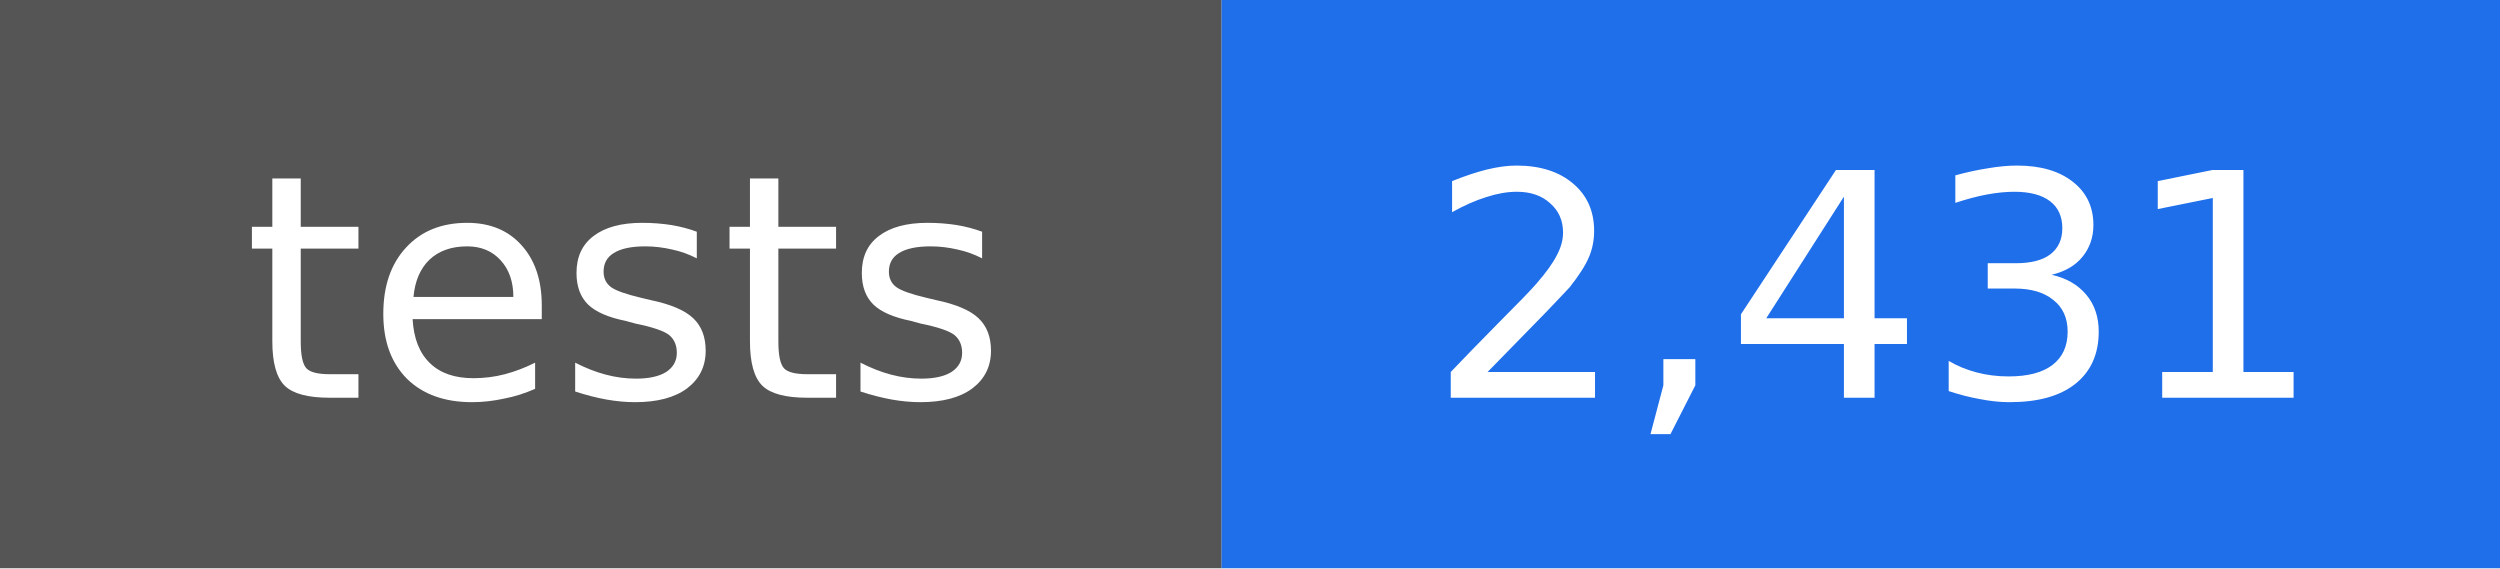
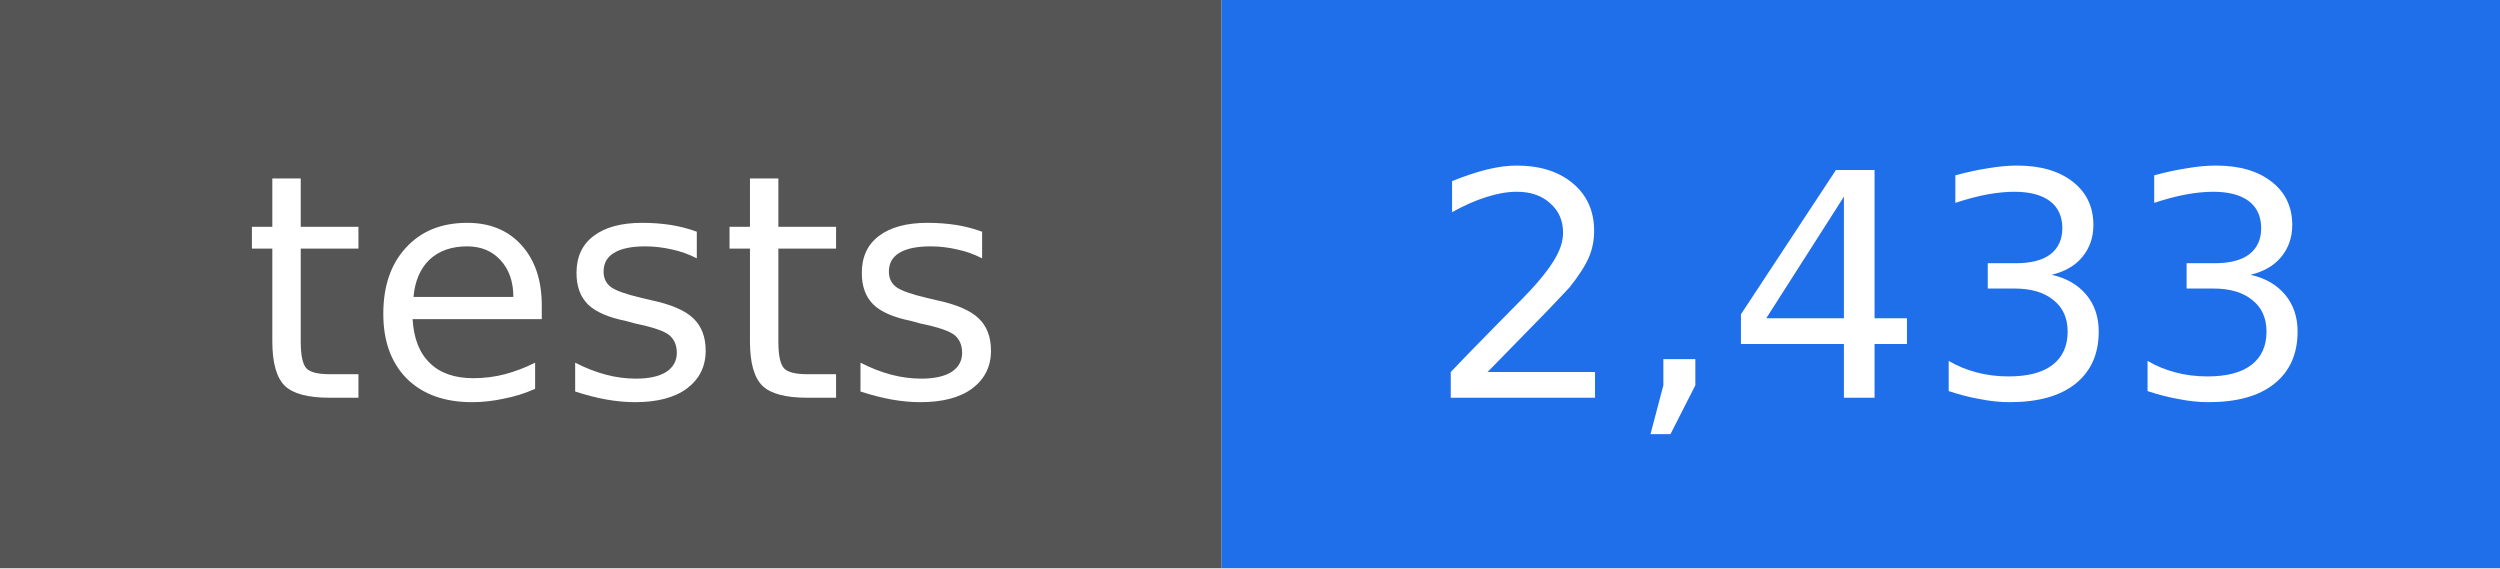
- <svg xmlns="http://www.w3.org/2000/svg" width="88" height="20" viewBox="0 0 88 20" role="img" aria-label="tests: 2,431">
+ <svg xmlns="http://www.w3.org/2000/svg" width="88" height="20" viewBox="0 0 88 20" role="img" aria-label="tests: 2,433">
  <rect width="43" height="20" fill="#555555" />
  <rect x="43" width="45" height="20" fill="#1f6feb" />
  <g fill="#ffffff" text-anchor="middle" font-family="DejaVu Sans, Verdana, sans-serif" font-size="11">
    <text x="22" y="14">tests</text>
-     <text x="66" y="14">2,431</text>
+     <text x="66" y="14">2,433</text>
  </g>
</svg>
